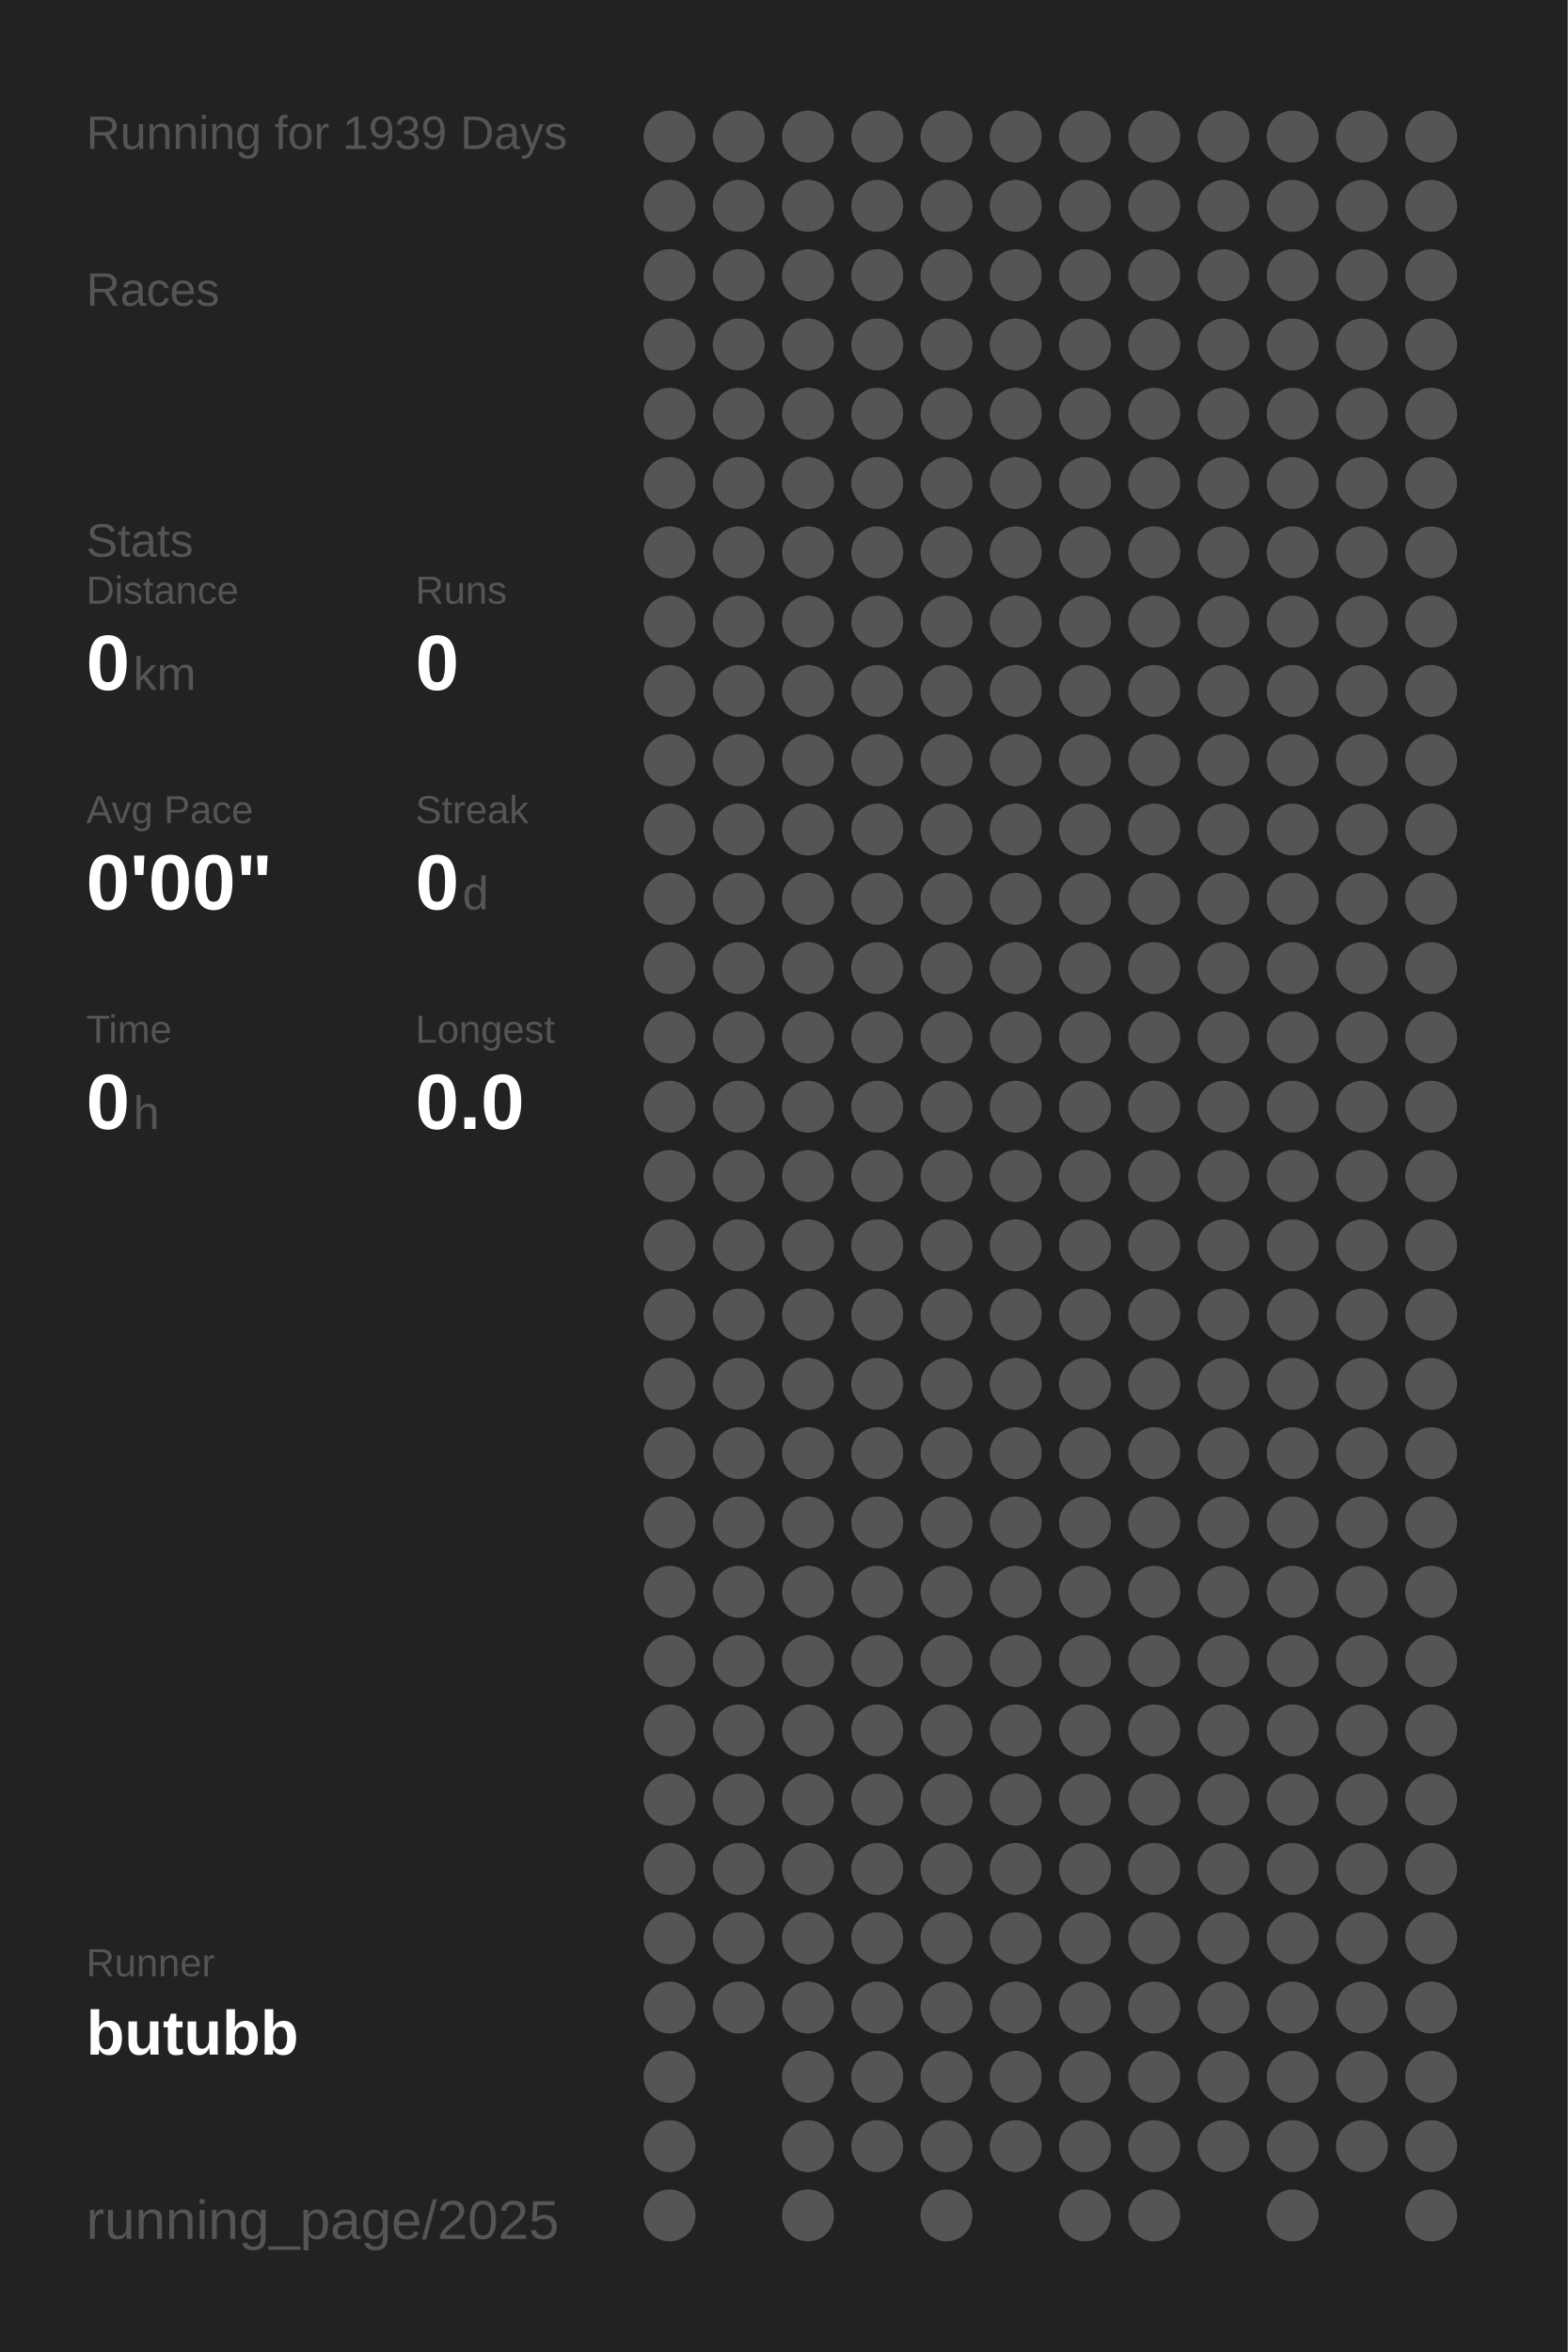
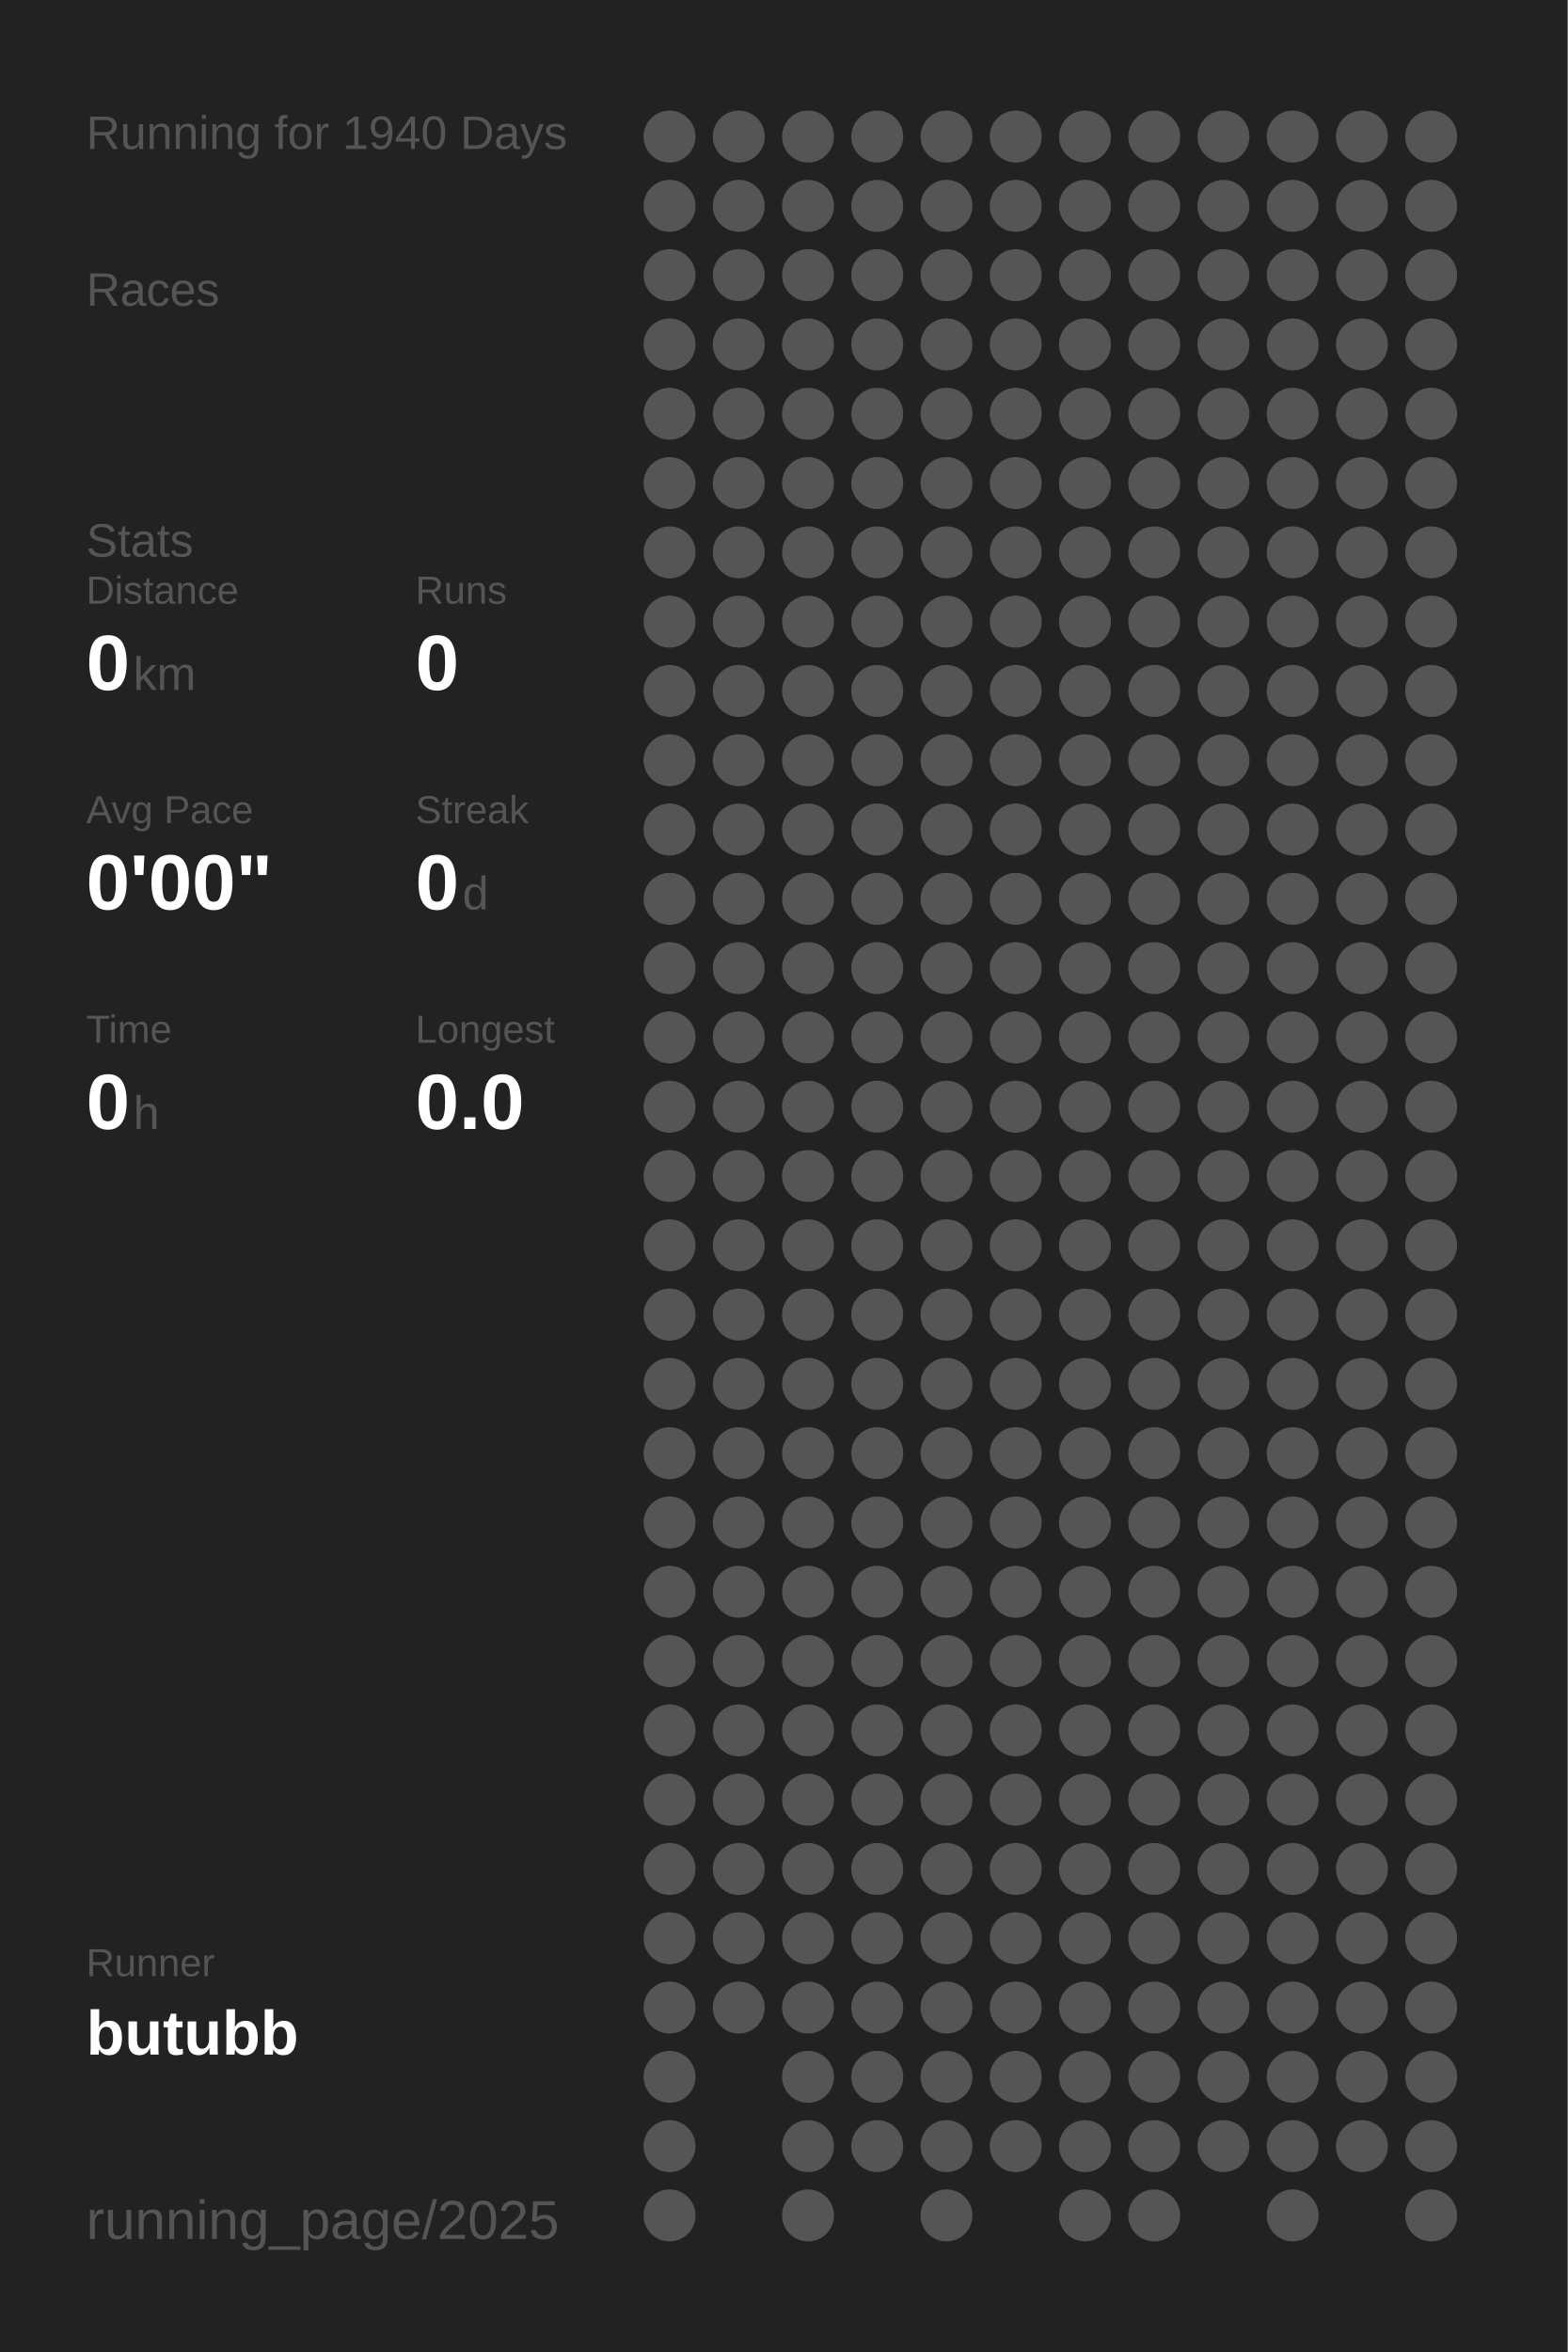
<svg xmlns="http://www.w3.org/2000/svg" baseProfile="full" height="300mm" version="1.1" viewBox="0,0,200,300" width="200mm">
  <defs />
  <rect fill="#222222" height="300" width="200" x="0" y="0" />
-   <text fill="#555555" style="font-size:6px; font-family:Arial;" x="11" y="19">Running for 1939 Days</text>
+   <text fill="#555555" style="font-size:6px; font-family:Arial;" x="11" y="19">Running for 1940 Days</text>
  <text fill="#555555" style="font-size:6px; font-family:Arial;" x="11" y="39">Races</text>
  <text fill="#555555" style="font-size:6px; font-family:Arial;" x="11" y="71">Stats</text>
  <text fill="#555555" style="font-size:5px; font-family:Arial;" x="11" y="77">Distance</text>
  <text fill="#FFFFFF" style="font-size:10px; font-family:Arial; font-weight:bold;" x="11" y="88">0</text>
  <text fill="#555555" style="font-size:6px; font-family:Arial;" x="17" y="88">km</text>
  <text fill="#555555" style="font-size:5px; font-family:Arial;" x="53" y="77">Runs</text>
  <text fill="#FFFFFF" style="font-size:10px; font-family:Arial; font-weight:bold;" x="53" y="88">0</text>
  <text fill="#555555" style="font-size:5px; font-family:Arial;" x="11" y="105">Avg Pace</text>
  <text fill="#FFFFFF" style="font-size:10px; font-family:Arial; font-weight:bold;" x="11" y="116">0'00"</text>
  <text fill="#555555" style="font-size:5px; font-family:Arial;" x="53" y="105">Streak</text>
  <text fill="#FFFFFF" style="font-size:10px; font-family:Arial; font-weight:bold;" x="53" y="116">0</text>
  <text fill="#555555" style="font-size:6px; font-family:Arial;" x="59" y="116">d</text>
  <text fill="#555555" style="font-size:5px; font-family:Arial;" x="11" y="133">Time</text>
  <text fill="#FFFFFF" style="font-size:10px; font-family:Arial; font-weight:bold;" x="11" y="144">0</text>
  <text fill="#555555" style="font-size:6px; font-family:Arial;" x="17" y="144">h</text>
  <text fill="#555555" style="font-size:5px; font-family:Arial;" x="53" y="133">Longest</text>
  <text fill="#FFFFFF" style="font-size:10px; font-family:Arial; font-weight:bold;" x="53" y="144">0.0</text>
  <text fill="#555555" style="font-size:5px; font-family:Arial;" x="11" y="252.065">Runner</text>
  <text fill="#FFFFFF" style="font-size:8px; font-family:Arial; font-weight:bold;" x="11" y="262.065">butubb</text>
  <text fill="#555555" style="font-size:7px; font-family:Arial;" x="11" y="285.581">running_page/2025</text>
  <circle cx="85.417" cy="17.419" fill="#555555" r="3.312" />
  <circle cx="85.417" cy="26.258" fill="#555555" r="3.312" />
  <circle cx="85.417" cy="35.097" fill="#555555" r="3.312" />
  <circle cx="85.417" cy="43.935" fill="#555555" r="3.312" />
  <circle cx="85.417" cy="52.774" fill="#555555" r="3.312" />
  <circle cx="85.417" cy="61.613" fill="#555555" r="3.312" />
  <circle cx="85.417" cy="70.452" fill="#555555" r="3.312" />
  <circle cx="85.417" cy="79.29" fill="#555555" r="3.312" />
  <circle cx="85.417" cy="88.129" fill="#555555" r="3.312" />
  <circle cx="85.417" cy="96.968" fill="#555555" r="3.312" />
  <circle cx="85.417" cy="105.806" fill="#555555" r="3.312" />
  <circle cx="85.417" cy="114.645" fill="#555555" r="3.312" />
  <circle cx="85.417" cy="123.484" fill="#555555" r="3.312" />
  <circle cx="85.417" cy="132.323" fill="#555555" r="3.312" />
  <circle cx="85.417" cy="141.161" fill="#555555" r="3.312" />
  <circle cx="85.417" cy="150" fill="#555555" r="3.312" />
  <circle cx="85.417" cy="158.839" fill="#555555" r="3.312" />
  <circle cx="85.417" cy="167.677" fill="#555555" r="3.312" />
  <circle cx="85.417" cy="176.516" fill="#555555" r="3.312" />
  <circle cx="85.417" cy="185.355" fill="#555555" r="3.312" />
  <circle cx="85.417" cy="194.194" fill="#555555" r="3.312" />
  <circle cx="85.417" cy="203.032" fill="#555555" r="3.312" />
  <circle cx="85.417" cy="211.871" fill="#555555" r="3.312" />
  <circle cx="85.417" cy="220.71" fill="#555555" r="3.312" />
  <circle cx="85.417" cy="229.548" fill="#555555" r="3.312" />
  <circle cx="85.417" cy="238.387" fill="#555555" r="3.312" />
  <circle cx="85.417" cy="247.226" fill="#555555" r="3.312" />
  <circle cx="85.417" cy="256.065" fill="#555555" r="3.312" />
  <circle cx="85.417" cy="264.903" fill="#555555" r="3.312" />
  <circle cx="85.417" cy="273.742" fill="#555555" r="3.312" />
  <circle cx="85.417" cy="282.581" fill="#555555" r="3.312" />
  <circle cx="94.25" cy="17.419" fill="#555555" r="3.312" />
  <circle cx="94.25" cy="26.258" fill="#555555" r="3.312" />
  <circle cx="94.25" cy="35.097" fill="#555555" r="3.312" />
  <circle cx="94.25" cy="43.935" fill="#555555" r="3.312" />
  <circle cx="94.25" cy="52.774" fill="#555555" r="3.312" />
  <circle cx="94.25" cy="61.613" fill="#555555" r="3.312" />
  <circle cx="94.25" cy="70.452" fill="#555555" r="3.312" />
  <circle cx="94.25" cy="79.29" fill="#555555" r="3.312" />
  <circle cx="94.25" cy="88.129" fill="#555555" r="3.312" />
  <circle cx="94.25" cy="96.968" fill="#555555" r="3.312" />
  <circle cx="94.25" cy="105.806" fill="#555555" r="3.312" />
  <circle cx="94.25" cy="114.645" fill="#555555" r="3.312" />
  <circle cx="94.25" cy="123.484" fill="#555555" r="3.312" />
  <circle cx="94.25" cy="132.323" fill="#555555" r="3.312" />
  <circle cx="94.25" cy="141.161" fill="#555555" r="3.312" />
  <circle cx="94.25" cy="150" fill="#555555" r="3.312" />
  <circle cx="94.25" cy="158.839" fill="#555555" r="3.312" />
  <circle cx="94.25" cy="167.677" fill="#555555" r="3.312" />
  <circle cx="94.25" cy="176.516" fill="#555555" r="3.312" />
  <circle cx="94.25" cy="185.355" fill="#555555" r="3.312" />
  <circle cx="94.25" cy="194.194" fill="#555555" r="3.312" />
  <circle cx="94.25" cy="203.032" fill="#555555" r="3.312" />
  <circle cx="94.25" cy="211.871" fill="#555555" r="3.312" />
  <circle cx="94.25" cy="220.71" fill="#555555" r="3.312" />
  <circle cx="94.25" cy="229.548" fill="#555555" r="3.312" />
  <circle cx="94.25" cy="238.387" fill="#555555" r="3.312" />
  <circle cx="94.25" cy="247.226" fill="#555555" r="3.312" />
  <circle cx="94.25" cy="256.065" fill="#555555" r="3.312" />
  <circle cx="103.083" cy="17.419" fill="#555555" r="3.312" />
  <circle cx="103.083" cy="26.258" fill="#555555" r="3.312" />
  <circle cx="103.083" cy="35.097" fill="#555555" r="3.312" />
  <circle cx="103.083" cy="43.935" fill="#555555" r="3.312" />
  <circle cx="103.083" cy="52.774" fill="#555555" r="3.312" />
  <circle cx="103.083" cy="61.613" fill="#555555" r="3.312" />
  <circle cx="103.083" cy="70.452" fill="#555555" r="3.312" />
  <circle cx="103.083" cy="79.29" fill="#555555" r="3.312" />
  <circle cx="103.083" cy="88.129" fill="#555555" r="3.312" />
  <circle cx="103.083" cy="96.968" fill="#555555" r="3.312" />
  <circle cx="103.083" cy="105.806" fill="#555555" r="3.312" />
  <circle cx="103.083" cy="114.645" fill="#555555" r="3.312" />
  <circle cx="103.083" cy="123.484" fill="#555555" r="3.312" />
  <circle cx="103.083" cy="132.323" fill="#555555" r="3.312" />
  <circle cx="103.083" cy="141.161" fill="#555555" r="3.312" />
  <circle cx="103.083" cy="150" fill="#555555" r="3.312" />
  <circle cx="103.083" cy="158.839" fill="#555555" r="3.312" />
  <circle cx="103.083" cy="167.677" fill="#555555" r="3.312" />
  <circle cx="103.083" cy="176.516" fill="#555555" r="3.312" />
  <circle cx="103.083" cy="185.355" fill="#555555" r="3.312" />
  <circle cx="103.083" cy="194.194" fill="#555555" r="3.312" />
  <circle cx="103.083" cy="203.032" fill="#555555" r="3.312" />
  <circle cx="103.083" cy="211.871" fill="#555555" r="3.312" />
  <circle cx="103.083" cy="220.71" fill="#555555" r="3.312" />
  <circle cx="103.083" cy="229.548" fill="#555555" r="3.312" />
  <circle cx="103.083" cy="238.387" fill="#555555" r="3.312" />
  <circle cx="103.083" cy="247.226" fill="#555555" r="3.312" />
  <circle cx="103.083" cy="256.065" fill="#555555" r="3.312" />
  <circle cx="103.083" cy="264.903" fill="#555555" r="3.312" />
  <circle cx="103.083" cy="273.742" fill="#555555" r="3.312" />
  <circle cx="103.083" cy="282.581" fill="#555555" r="3.312" />
  <circle cx="111.917" cy="17.419" fill="#555555" r="3.312" />
  <circle cx="111.917" cy="26.258" fill="#555555" r="3.312" />
  <circle cx="111.917" cy="35.097" fill="#555555" r="3.312" />
  <circle cx="111.917" cy="43.935" fill="#555555" r="3.312" />
  <circle cx="111.917" cy="52.774" fill="#555555" r="3.312" />
  <circle cx="111.917" cy="61.613" fill="#555555" r="3.312" />
  <circle cx="111.917" cy="70.452" fill="#555555" r="3.312" />
  <circle cx="111.917" cy="79.29" fill="#555555" r="3.312" />
  <circle cx="111.917" cy="88.129" fill="#555555" r="3.312" />
  <circle cx="111.917" cy="96.968" fill="#555555" r="3.312" />
  <circle cx="111.917" cy="105.806" fill="#555555" r="3.312" />
  <circle cx="111.917" cy="114.645" fill="#555555" r="3.312" />
  <circle cx="111.917" cy="123.484" fill="#555555" r="3.312" />
  <circle cx="111.917" cy="132.323" fill="#555555" r="3.312" />
  <circle cx="111.917" cy="141.161" fill="#555555" r="3.312" />
  <circle cx="111.917" cy="150" fill="#555555" r="3.312" />
  <circle cx="111.917" cy="158.839" fill="#555555" r="3.312" />
  <circle cx="111.917" cy="167.677" fill="#555555" r="3.312" />
  <circle cx="111.917" cy="176.516" fill="#555555" r="3.312" />
  <circle cx="111.917" cy="185.355" fill="#555555" r="3.312" />
  <circle cx="111.917" cy="194.194" fill="#555555" r="3.312" />
  <circle cx="111.917" cy="203.032" fill="#555555" r="3.312" />
  <circle cx="111.917" cy="211.871" fill="#555555" r="3.312" />
  <circle cx="111.917" cy="220.71" fill="#555555" r="3.312" />
  <circle cx="111.917" cy="229.548" fill="#555555" r="3.312" />
  <circle cx="111.917" cy="238.387" fill="#555555" r="3.312" />
  <circle cx="111.917" cy="247.226" fill="#555555" r="3.312" />
  <circle cx="111.917" cy="256.065" fill="#555555" r="3.312" />
  <circle cx="111.917" cy="264.903" fill="#555555" r="3.312" />
  <circle cx="111.917" cy="273.742" fill="#555555" r="3.312" />
  <circle cx="120.75" cy="17.419" fill="#555555" r="3.312" />
  <circle cx="120.75" cy="26.258" fill="#555555" r="3.312" />
  <circle cx="120.75" cy="35.097" fill="#555555" r="3.312" />
  <circle cx="120.75" cy="43.935" fill="#555555" r="3.312" />
  <circle cx="120.75" cy="52.774" fill="#555555" r="3.312" />
  <circle cx="120.75" cy="61.613" fill="#555555" r="3.312" />
  <circle cx="120.75" cy="70.452" fill="#555555" r="3.312" />
  <circle cx="120.75" cy="79.29" fill="#555555" r="3.312" />
  <circle cx="120.75" cy="88.129" fill="#555555" r="3.312" />
  <circle cx="120.75" cy="96.968" fill="#555555" r="3.312" />
  <circle cx="120.75" cy="105.806" fill="#555555" r="3.312" />
  <circle cx="120.75" cy="114.645" fill="#555555" r="3.312" />
  <circle cx="120.75" cy="123.484" fill="#555555" r="3.312" />
  <circle cx="120.75" cy="132.323" fill="#555555" r="3.312" />
  <circle cx="120.75" cy="141.161" fill="#555555" r="3.312" />
  <circle cx="120.75" cy="150" fill="#555555" r="3.312" />
  <circle cx="120.75" cy="158.839" fill="#555555" r="3.312" />
  <circle cx="120.75" cy="167.677" fill="#555555" r="3.312" />
  <circle cx="120.75" cy="176.516" fill="#555555" r="3.312" />
  <circle cx="120.75" cy="185.355" fill="#555555" r="3.312" />
  <circle cx="120.75" cy="194.194" fill="#555555" r="3.312" />
  <circle cx="120.75" cy="203.032" fill="#555555" r="3.312" />
  <circle cx="120.75" cy="211.871" fill="#555555" r="3.312" />
  <circle cx="120.75" cy="220.71" fill="#555555" r="3.312" />
  <circle cx="120.75" cy="229.548" fill="#555555" r="3.312" />
  <circle cx="120.75" cy="238.387" fill="#555555" r="3.312" />
  <circle cx="120.75" cy="247.226" fill="#555555" r="3.312" />
  <circle cx="120.75" cy="256.065" fill="#555555" r="3.312" />
  <circle cx="120.75" cy="264.903" fill="#555555" r="3.312" />
  <circle cx="120.75" cy="273.742" fill="#555555" r="3.312" />
  <circle cx="120.75" cy="282.581" fill="#555555" r="3.312" />
  <circle cx="129.583" cy="17.419" fill="#555555" r="3.312" />
  <circle cx="129.583" cy="26.258" fill="#555555" r="3.312" />
  <circle cx="129.583" cy="35.097" fill="#555555" r="3.312" />
  <circle cx="129.583" cy="43.935" fill="#555555" r="3.312" />
  <circle cx="129.583" cy="52.774" fill="#555555" r="3.312" />
  <circle cx="129.583" cy="61.613" fill="#555555" r="3.312" />
  <circle cx="129.583" cy="70.452" fill="#555555" r="3.312" />
  <circle cx="129.583" cy="79.29" fill="#555555" r="3.312" />
  <circle cx="129.583" cy="88.129" fill="#555555" r="3.312" />
  <circle cx="129.583" cy="96.968" fill="#555555" r="3.312" />
  <circle cx="129.583" cy="105.806" fill="#555555" r="3.312" />
  <circle cx="129.583" cy="114.645" fill="#555555" r="3.312" />
  <circle cx="129.583" cy="123.484" fill="#555555" r="3.312" />
  <circle cx="129.583" cy="132.323" fill="#555555" r="3.312" />
  <circle cx="129.583" cy="141.161" fill="#555555" r="3.312" />
  <circle cx="129.583" cy="150" fill="#555555" r="3.312" />
  <circle cx="129.583" cy="158.839" fill="#555555" r="3.312" />
  <circle cx="129.583" cy="167.677" fill="#555555" r="3.312" />
  <circle cx="129.583" cy="176.516" fill="#555555" r="3.312" />
  <circle cx="129.583" cy="185.355" fill="#555555" r="3.312" />
  <circle cx="129.583" cy="194.194" fill="#555555" r="3.312" />
  <circle cx="129.583" cy="203.032" fill="#555555" r="3.312" />
  <circle cx="129.583" cy="211.871" fill="#555555" r="3.312" />
  <circle cx="129.583" cy="220.71" fill="#555555" r="3.312" />
  <circle cx="129.583" cy="229.548" fill="#555555" r="3.312" />
  <circle cx="129.583" cy="238.387" fill="#555555" r="3.312" />
  <circle cx="129.583" cy="247.226" fill="#555555" r="3.312" />
  <circle cx="129.583" cy="256.065" fill="#555555" r="3.312" />
  <circle cx="129.583" cy="264.903" fill="#555555" r="3.312" />
  <circle cx="129.583" cy="273.742" fill="#555555" r="3.312" />
  <circle cx="138.417" cy="17.419" fill="#555555" r="3.312" />
  <circle cx="138.417" cy="26.258" fill="#555555" r="3.312" />
  <circle cx="138.417" cy="35.097" fill="#555555" r="3.312" />
  <circle cx="138.417" cy="43.935" fill="#555555" r="3.312" />
  <circle cx="138.417" cy="52.774" fill="#555555" r="3.312" />
  <circle cx="138.417" cy="61.613" fill="#555555" r="3.312" />
  <circle cx="138.417" cy="70.452" fill="#555555" r="3.312" />
  <circle cx="138.417" cy="79.29" fill="#555555" r="3.312" />
  <circle cx="138.417" cy="88.129" fill="#555555" r="3.312" />
  <circle cx="138.417" cy="96.968" fill="#555555" r="3.312" />
  <circle cx="138.417" cy="105.806" fill="#555555" r="3.312" />
  <circle cx="138.417" cy="114.645" fill="#555555" r="3.312" />
  <circle cx="138.417" cy="123.484" fill="#555555" r="3.312" />
  <circle cx="138.417" cy="132.323" fill="#555555" r="3.312" />
  <circle cx="138.417" cy="141.161" fill="#555555" r="3.312" />
  <circle cx="138.417" cy="150" fill="#555555" r="3.312" />
  <circle cx="138.417" cy="158.839" fill="#555555" r="3.312" />
  <circle cx="138.417" cy="167.677" fill="#555555" r="3.312" />
  <circle cx="138.417" cy="176.516" fill="#555555" r="3.312" />
  <circle cx="138.417" cy="185.355" fill="#555555" r="3.312" />
  <circle cx="138.417" cy="194.194" fill="#555555" r="3.312" />
  <circle cx="138.417" cy="203.032" fill="#555555" r="3.312" />
  <circle cx="138.417" cy="211.871" fill="#555555" r="3.312" />
  <circle cx="138.417" cy="220.71" fill="#555555" r="3.312" />
  <circle cx="138.417" cy="229.548" fill="#555555" r="3.312" />
  <circle cx="138.417" cy="238.387" fill="#555555" r="3.312" />
  <circle cx="138.417" cy="247.226" fill="#555555" r="3.312" />
  <circle cx="138.417" cy="256.065" fill="#555555" r="3.312" />
  <circle cx="138.417" cy="264.903" fill="#555555" r="3.312" />
  <circle cx="138.417" cy="273.742" fill="#555555" r="3.312" />
  <circle cx="138.417" cy="282.581" fill="#555555" r="3.312" />
  <circle cx="147.25" cy="17.419" fill="#555555" r="3.312" />
  <circle cx="147.25" cy="26.258" fill="#555555" r="3.312" />
  <circle cx="147.25" cy="35.097" fill="#555555" r="3.312" />
  <circle cx="147.25" cy="43.935" fill="#555555" r="3.312" />
  <circle cx="147.25" cy="52.774" fill="#555555" r="3.312" />
  <circle cx="147.25" cy="61.613" fill="#555555" r="3.312" />
  <circle cx="147.25" cy="70.452" fill="#555555" r="3.312" />
  <circle cx="147.25" cy="79.29" fill="#555555" r="3.312" />
  <circle cx="147.25" cy="88.129" fill="#555555" r="3.312" />
  <circle cx="147.25" cy="96.968" fill="#555555" r="3.312" />
  <circle cx="147.25" cy="105.806" fill="#555555" r="3.312" />
  <circle cx="147.25" cy="114.645" fill="#555555" r="3.312" />
  <circle cx="147.25" cy="123.484" fill="#555555" r="3.312" />
  <circle cx="147.25" cy="132.323" fill="#555555" r="3.312" />
  <circle cx="147.25" cy="141.161" fill="#555555" r="3.312" />
  <circle cx="147.25" cy="150" fill="#555555" r="3.312" />
  <circle cx="147.25" cy="158.839" fill="#555555" r="3.312" />
  <circle cx="147.25" cy="167.677" fill="#555555" r="3.312" />
  <circle cx="147.25" cy="176.516" fill="#555555" r="3.312" />
  <circle cx="147.25" cy="185.355" fill="#555555" r="3.312" />
  <circle cx="147.25" cy="194.194" fill="#555555" r="3.312" />
  <circle cx="147.25" cy="203.032" fill="#555555" r="3.312" />
  <circle cx="147.25" cy="211.871" fill="#555555" r="3.312" />
  <circle cx="147.25" cy="220.71" fill="#555555" r="3.312" />
  <circle cx="147.25" cy="229.548" fill="#555555" r="3.312" />
  <circle cx="147.25" cy="238.387" fill="#555555" r="3.312" />
  <circle cx="147.25" cy="247.226" fill="#555555" r="3.312" />
  <circle cx="147.25" cy="256.065" fill="#555555" r="3.312" />
  <circle cx="147.25" cy="264.903" fill="#555555" r="3.312" />
  <circle cx="147.25" cy="273.742" fill="#555555" r="3.312" />
  <circle cx="147.25" cy="282.581" fill="#555555" r="3.312" />
  <circle cx="156.083" cy="17.419" fill="#555555" r="3.312" />
  <circle cx="156.083" cy="26.258" fill="#555555" r="3.312" />
  <circle cx="156.083" cy="35.097" fill="#555555" r="3.312" />
  <circle cx="156.083" cy="43.935" fill="#555555" r="3.312" />
  <circle cx="156.083" cy="52.774" fill="#555555" r="3.312" />
  <circle cx="156.083" cy="61.613" fill="#555555" r="3.312" />
  <circle cx="156.083" cy="70.452" fill="#555555" r="3.312" />
  <circle cx="156.083" cy="79.29" fill="#555555" r="3.312" />
  <circle cx="156.083" cy="88.129" fill="#555555" r="3.312" />
  <circle cx="156.083" cy="96.968" fill="#555555" r="3.312" />
  <circle cx="156.083" cy="105.806" fill="#555555" r="3.312" />
  <circle cx="156.083" cy="114.645" fill="#555555" r="3.312" />
  <circle cx="156.083" cy="123.484" fill="#555555" r="3.312" />
  <circle cx="156.083" cy="132.323" fill="#555555" r="3.312" />
  <circle cx="156.083" cy="141.161" fill="#555555" r="3.312" />
  <circle cx="156.083" cy="150" fill="#555555" r="3.312" />
  <circle cx="156.083" cy="158.839" fill="#555555" r="3.312" />
  <circle cx="156.083" cy="167.677" fill="#555555" r="3.312" />
  <circle cx="156.083" cy="176.516" fill="#555555" r="3.312" />
  <circle cx="156.083" cy="185.355" fill="#555555" r="3.312" />
  <circle cx="156.083" cy="194.194" fill="#555555" r="3.312" />
  <circle cx="156.083" cy="203.032" fill="#555555" r="3.312" />
  <circle cx="156.083" cy="211.871" fill="#555555" r="3.312" />
  <circle cx="156.083" cy="220.71" fill="#555555" r="3.312" />
  <circle cx="156.083" cy="229.548" fill="#555555" r="3.312" />
  <circle cx="156.083" cy="238.387" fill="#555555" r="3.312" />
  <circle cx="156.083" cy="247.226" fill="#555555" r="3.312" />
  <circle cx="156.083" cy="256.065" fill="#555555" r="3.312" />
  <circle cx="156.083" cy="264.903" fill="#555555" r="3.312" />
  <circle cx="156.083" cy="273.742" fill="#555555" r="3.312" />
  <circle cx="164.917" cy="17.419" fill="#555555" r="3.312" />
  <circle cx="164.917" cy="26.258" fill="#555555" r="3.312" />
  <circle cx="164.917" cy="35.097" fill="#555555" r="3.312" />
  <circle cx="164.917" cy="43.935" fill="#555555" r="3.312" />
  <circle cx="164.917" cy="52.774" fill="#555555" r="3.312" />
  <circle cx="164.917" cy="61.613" fill="#555555" r="3.312" />
  <circle cx="164.917" cy="70.452" fill="#555555" r="3.312" />
  <circle cx="164.917" cy="79.29" fill="#555555" r="3.312" />
  <circle cx="164.917" cy="88.129" fill="#555555" r="3.312" />
  <circle cx="164.917" cy="96.968" fill="#555555" r="3.312" />
  <circle cx="164.917" cy="105.806" fill="#555555" r="3.312" />
  <circle cx="164.917" cy="114.645" fill="#555555" r="3.312" />
  <circle cx="164.917" cy="123.484" fill="#555555" r="3.312" />
  <circle cx="164.917" cy="132.323" fill="#555555" r="3.312" />
  <circle cx="164.917" cy="141.161" fill="#555555" r="3.312" />
  <circle cx="164.917" cy="150" fill="#555555" r="3.312" />
  <circle cx="164.917" cy="158.839" fill="#555555" r="3.312" />
  <circle cx="164.917" cy="167.677" fill="#555555" r="3.312" />
  <circle cx="164.917" cy="176.516" fill="#555555" r="3.312" />
  <circle cx="164.917" cy="185.355" fill="#555555" r="3.312" />
  <circle cx="164.917" cy="194.194" fill="#555555" r="3.312" />
  <circle cx="164.917" cy="203.032" fill="#555555" r="3.312" />
  <circle cx="164.917" cy="211.871" fill="#555555" r="3.312" />
  <circle cx="164.917" cy="220.71" fill="#555555" r="3.312" />
  <circle cx="164.917" cy="229.548" fill="#555555" r="3.312" />
  <circle cx="164.917" cy="238.387" fill="#555555" r="3.312" />
  <circle cx="164.917" cy="247.226" fill="#555555" r="3.312" />
  <circle cx="164.917" cy="256.065" fill="#555555" r="3.312" />
  <circle cx="164.917" cy="264.903" fill="#555555" r="3.312" />
  <circle cx="164.917" cy="273.742" fill="#555555" r="3.312" />
  <circle cx="164.917" cy="282.581" fill="#555555" r="3.312" />
  <circle cx="173.75" cy="17.419" fill="#555555" r="3.312" />
  <circle cx="173.75" cy="26.258" fill="#555555" r="3.312" />
  <circle cx="173.75" cy="35.097" fill="#555555" r="3.312" />
  <circle cx="173.75" cy="43.935" fill="#555555" r="3.312" />
  <circle cx="173.75" cy="52.774" fill="#555555" r="3.312" />
  <circle cx="173.75" cy="61.613" fill="#555555" r="3.312" />
  <circle cx="173.75" cy="70.452" fill="#555555" r="3.312" />
  <circle cx="173.75" cy="79.29" fill="#555555" r="3.312" />
  <circle cx="173.75" cy="88.129" fill="#555555" r="3.312" />
  <circle cx="173.75" cy="96.968" fill="#555555" r="3.312" />
  <circle cx="173.75" cy="105.806" fill="#555555" r="3.312" />
  <circle cx="173.75" cy="114.645" fill="#555555" r="3.312" />
  <circle cx="173.75" cy="123.484" fill="#555555" r="3.312" />
  <circle cx="173.75" cy="132.323" fill="#555555" r="3.312" />
  <circle cx="173.75" cy="141.161" fill="#555555" r="3.312" />
  <circle cx="173.75" cy="150" fill="#555555" r="3.312" />
  <circle cx="173.75" cy="158.839" fill="#555555" r="3.312" />
  <circle cx="173.75" cy="167.677" fill="#555555" r="3.312" />
  <circle cx="173.75" cy="176.516" fill="#555555" r="3.312" />
  <circle cx="173.75" cy="185.355" fill="#555555" r="3.312" />
  <circle cx="173.75" cy="194.194" fill="#555555" r="3.312" />
  <circle cx="173.75" cy="203.032" fill="#555555" r="3.312" />
  <circle cx="173.75" cy="211.871" fill="#555555" r="3.312" />
  <circle cx="173.75" cy="220.71" fill="#555555" r="3.312" />
  <circle cx="173.75" cy="229.548" fill="#555555" r="3.312" />
  <circle cx="173.75" cy="238.387" fill="#555555" r="3.312" />
  <circle cx="173.75" cy="247.226" fill="#555555" r="3.312" />
  <circle cx="173.75" cy="256.065" fill="#555555" r="3.312" />
  <circle cx="173.75" cy="264.903" fill="#555555" r="3.312" />
  <circle cx="173.75" cy="273.742" fill="#555555" r="3.312" />
  <circle cx="182.583" cy="17.419" fill="#555555" r="3.312" />
  <circle cx="182.583" cy="26.258" fill="#555555" r="3.312" />
  <circle cx="182.583" cy="35.097" fill="#555555" r="3.312" />
  <circle cx="182.583" cy="43.935" fill="#555555" r="3.312" />
  <circle cx="182.583" cy="52.774" fill="#555555" r="3.312" />
  <circle cx="182.583" cy="61.613" fill="#555555" r="3.312" />
  <circle cx="182.583" cy="70.452" fill="#555555" r="3.312" />
  <circle cx="182.583" cy="79.29" fill="#555555" r="3.312" />
  <circle cx="182.583" cy="88.129" fill="#555555" r="3.312" />
  <circle cx="182.583" cy="96.968" fill="#555555" r="3.312" />
  <circle cx="182.583" cy="105.806" fill="#555555" r="3.312" />
  <circle cx="182.583" cy="114.645" fill="#555555" r="3.312" />
  <circle cx="182.583" cy="123.484" fill="#555555" r="3.312" />
  <circle cx="182.583" cy="132.323" fill="#555555" r="3.312" />
  <circle cx="182.583" cy="141.161" fill="#555555" r="3.312" />
  <circle cx="182.583" cy="150" fill="#555555" r="3.312" />
  <circle cx="182.583" cy="158.839" fill="#555555" r="3.312" />
  <circle cx="182.583" cy="167.677" fill="#555555" r="3.312" />
  <circle cx="182.583" cy="176.516" fill="#555555" r="3.312" />
  <circle cx="182.583" cy="185.355" fill="#555555" r="3.312" />
  <circle cx="182.583" cy="194.194" fill="#555555" r="3.312" />
  <circle cx="182.583" cy="203.032" fill="#555555" r="3.312" />
  <circle cx="182.583" cy="211.871" fill="#555555" r="3.312" />
  <circle cx="182.583" cy="220.71" fill="#555555" r="3.312" />
  <circle cx="182.583" cy="229.548" fill="#555555" r="3.312" />
  <circle cx="182.583" cy="238.387" fill="#555555" r="3.312" />
  <circle cx="182.583" cy="247.226" fill="#555555" r="3.312" />
  <circle cx="182.583" cy="256.065" fill="#555555" r="3.312" />
  <circle cx="182.583" cy="264.903" fill="#555555" r="3.312" />
  <circle cx="182.583" cy="273.742" fill="#555555" r="3.312" />
  <circle cx="182.583" cy="282.581" fill="#555555" r="3.312" />
</svg>
